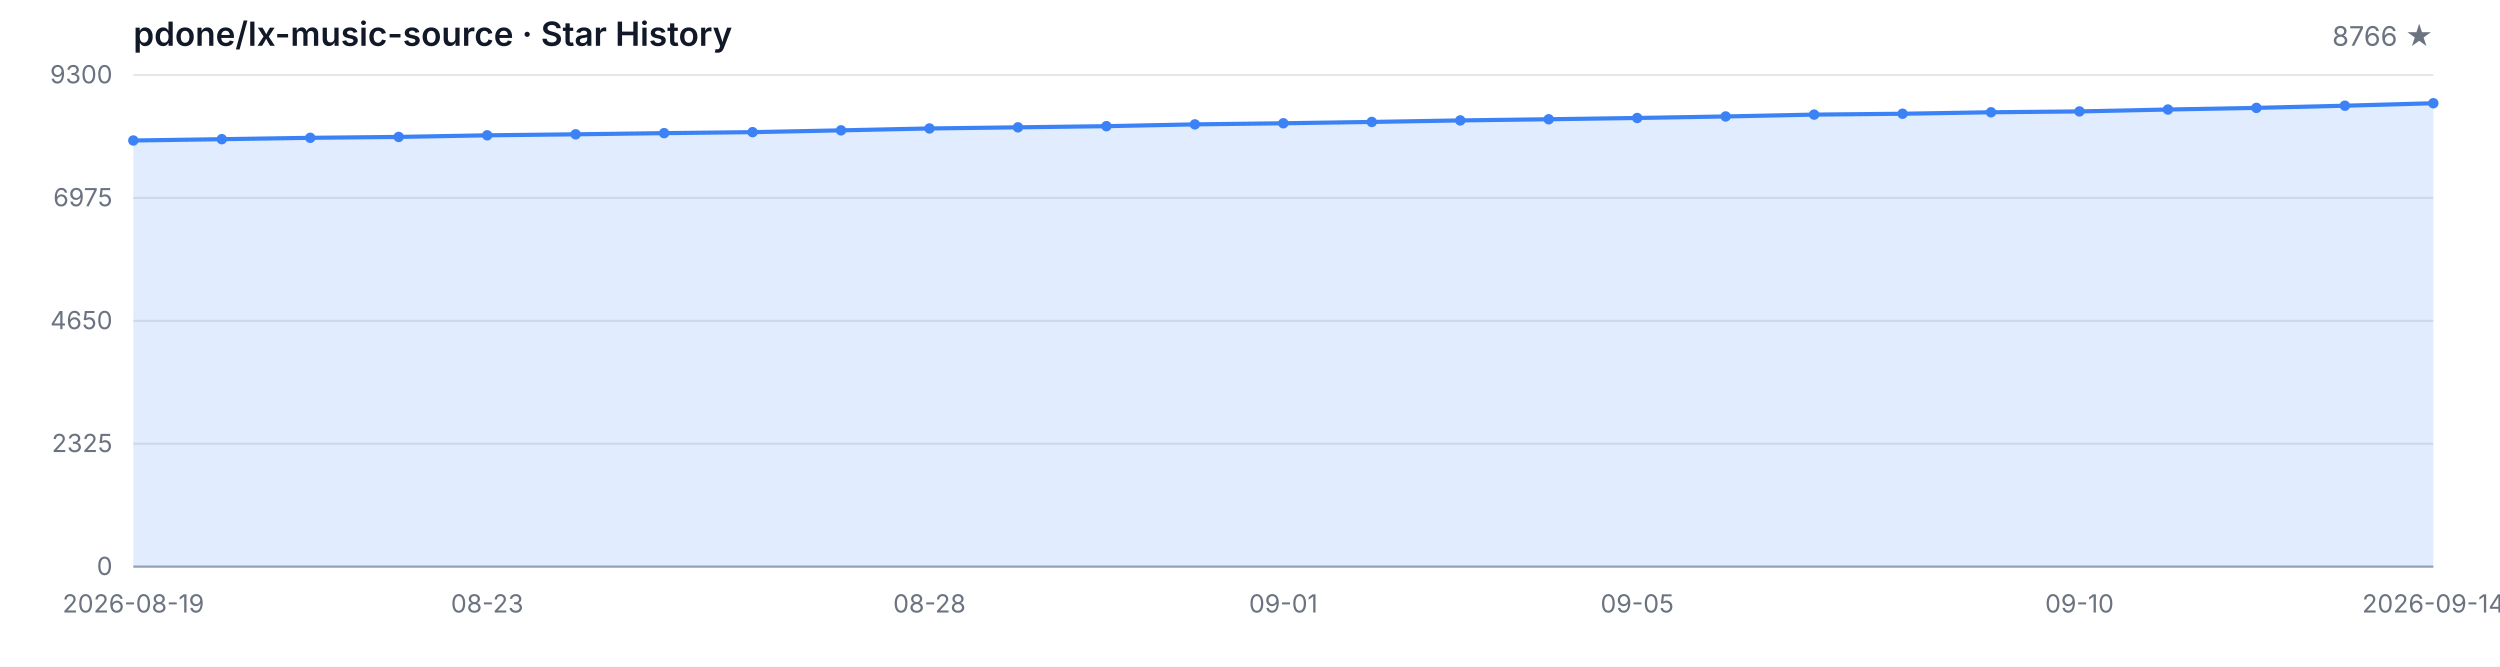
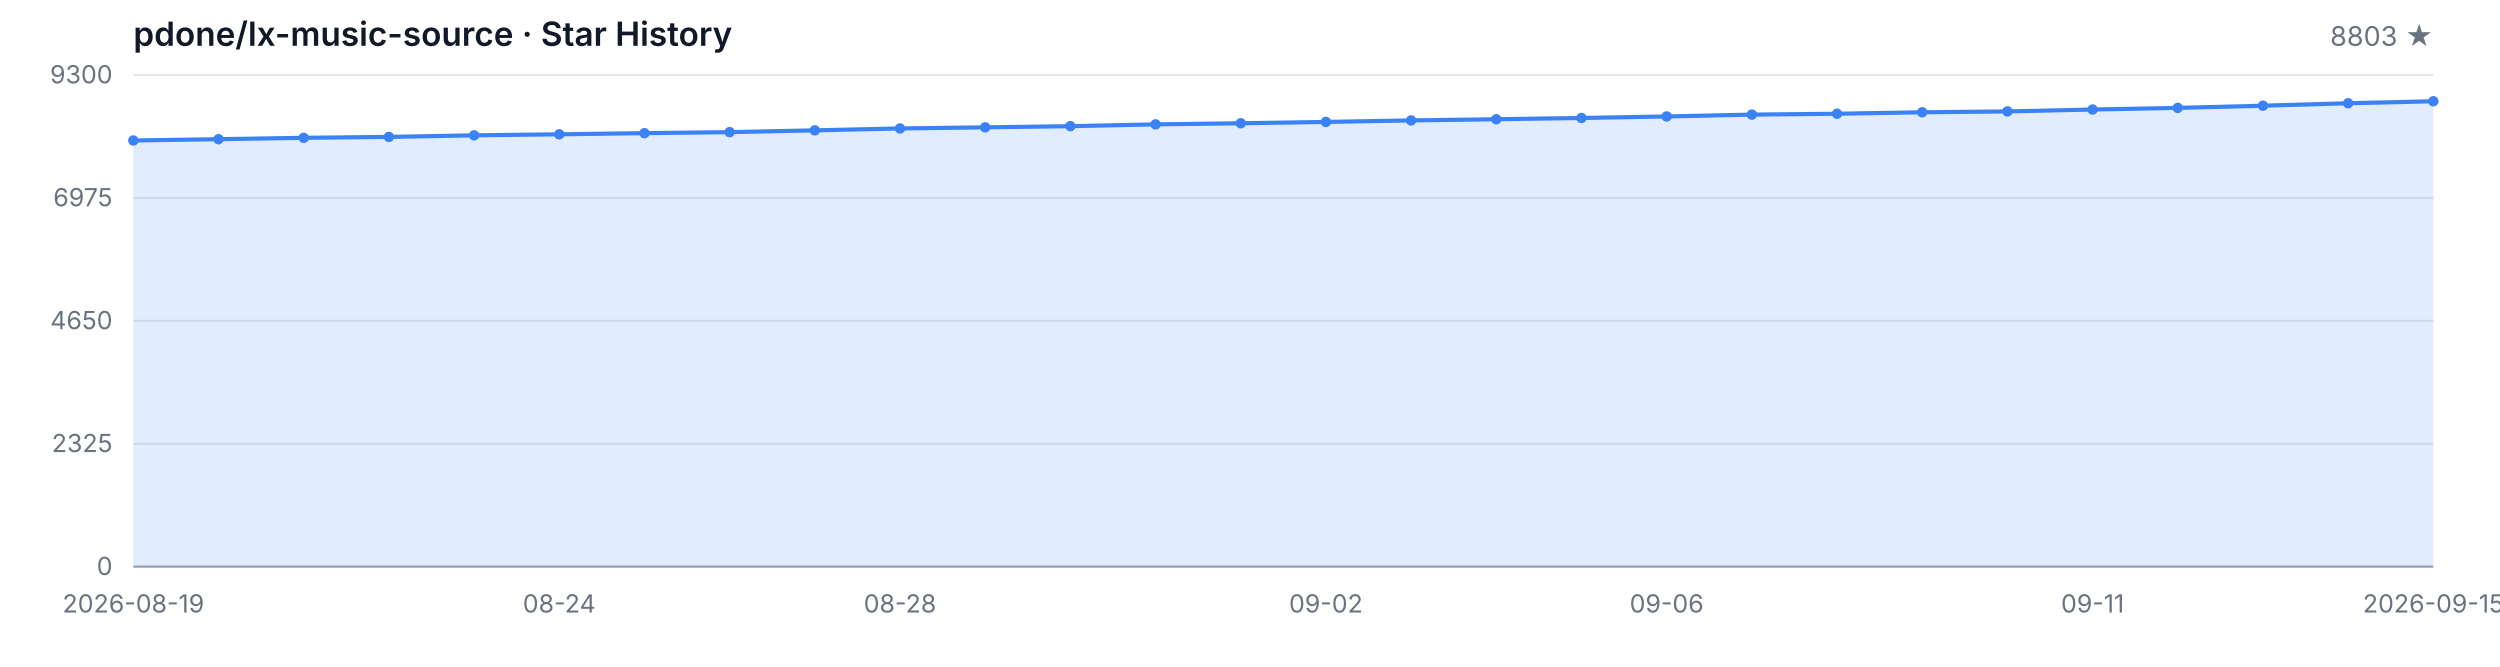
<svg xmlns="http://www.w3.org/2000/svg" width="1200" height="320" viewBox="0 0 1200 320" role="img" aria-label="Star History">
  <style>
  .bg { fill: #ffffff; }
  .grid { stroke: #e5e7eb; stroke-width: 1; }
  .axis { stroke: #9ca3af; stroke-width: 1; }
  .area { fill: rgba(59, 130, 246, 0.15); }
  .line { fill: none; stroke: #3b82f6; stroke-width: 2; stroke-linejoin: round; stroke-linecap: round; }
  .dot { fill: #3b82f6; }
  .tlabel { fill: #6b7280; font-family: -apple-system, BlinkMacSystemFont, 'Segoe UI', sans-serif; font-size: 12px; }
  .title { fill: #111827; font-family: -apple-system, BlinkMacSystemFont, 'Segoe UI', sans-serif; font-size: 16px; font-weight: 600; }
  .subtitle { fill: #6b7280; font-family: -apple-system, BlinkMacSystemFont, 'Segoe UI', sans-serif; font-size: 13px; }
  @media (prefers-color-scheme: dark) {
    .bg { fill: #0d1117; }
    .grid { stroke: #21262d; }
    .axis { stroke: #484f58; }
    .area { fill: rgba(58, 132, 255, 0.18); }
    .line { stroke: #58a6ff; }
    .dot { fill: #58a6ff; }
    .tlabel { fill: #8b949e; }
    .title { fill: #c9d1d9; }
    .subtitle { fill: #8b949e; }
  }
</style>
  <rect class="bg" width="1200" height="320" />
  <text class="title" x="64" y="22">pdone/lx-music-source · Star History</text>
-   <text class="subtitle" x="1168" y="22" text-anchor="end">8766 ★</text>
+   <text class="subtitle" x="1168" y="22" text-anchor="end">8803 ★</text>
  <line class="grid" x1="64" y1="272.00" x2="1168" y2="272.00" />
  <line class="grid" x1="64" y1="213.00" x2="1168" y2="213.00" />
  <line class="grid" x1="64" y1="154.00" x2="1168" y2="154.00" />
  <line class="grid" x1="64" y1="95.00" x2="1168" y2="95.00" />
  <line class="grid" x1="64" y1="36.00" x2="1168" y2="36.00" />
  <text class="tlabel" x="54" y="276.00" text-anchor="end">0</text>
  <text class="tlabel" x="54" y="217.00" text-anchor="end">2325</text>
  <text class="tlabel" x="54" y="158.00" text-anchor="end">4650</text>
  <text class="tlabel" x="54" y="99.00" text-anchor="end">6975</text>
  <text class="tlabel" x="54" y="40.00" text-anchor="end">9300</text>
  <line class="axis" x1="64" y1="272" x2="1168" y2="272" />
-   <path class="area" d="M 64.00 272.00 L 64.00 67.44 L 106.46 66.81 L 148.92 66.15 L 191.38 65.72 L 233.85 64.95 L 276.31 64.47 L 318.77 63.91 L 361.23 63.43 L 403.69 62.57 L 446.15 61.66 L 488.62 61.12 L 531.08 60.56 L 573.54 59.70 L 616.00 59.17 L 658.46 58.53 L 700.92 57.80 L 743.38 57.24 L 785.85 56.63 L 828.31 55.90 L 870.77 55.01 L 913.23 54.60 L 955.69 53.89 L 998.15 53.48 L 1040.62 52.57 L 1083.08 51.78 L 1125.54 50.74 L 1168.00 49.55 L 1168.00 272.00 Z" />
-   <path class="line" d="M 64.00 67.44 L 106.46 66.81 L 148.92 66.15 L 191.38 65.72 L 233.85 64.95 L 276.31 64.47 L 318.77 63.91 L 361.23 63.43 L 403.69 62.57 L 446.15 61.66 L 488.62 61.12 L 531.08 60.56 L 573.54 59.70 L 616.00 59.17 L 658.46 58.53 L 700.92 57.80 L 743.38 57.24 L 785.85 56.63 L 828.31 55.90 L 870.77 55.01 L 913.23 54.60 L 955.69 53.89 L 998.15 53.48 L 1040.62 52.57 L 1083.08 51.78 L 1125.54 50.74 L 1168.00 49.55" />
+   <path class="area" d="M 64.00 272.00 L 64.00 67.44 L 104.89 66.81 L 145.78 66.15 L 186.67 65.72 L 227.56 64.95 L 268.44 64.47 L 309.33 63.91 L 350.22 63.43 L 391.11 62.57 L 432.00 61.66 L 472.89 61.12 L 513.78 60.56 L 554.67 59.70 L 595.56 59.17 L 636.44 58.53 L 677.33 57.80 L 718.22 57.24 L 759.11 56.63 L 800.00 55.90 L 840.89 55.01 L 881.78 54.60 L 922.67 53.89 L 963.56 53.48 L 1004.44 52.57 L 1045.33 51.78 L 1086.22 50.74 L 1127.11 49.55 L 1168.00 48.61 L 1168.00 272.00 Z" />
+   <path class="line" d="M 64.00 67.44 L 104.89 66.81 L 145.78 66.15 L 186.67 65.72 L 227.56 64.95 L 268.44 64.47 L 309.33 63.91 L 350.22 63.43 L 391.11 62.57 L 432.00 61.66 L 472.89 61.12 L 513.78 60.56 L 554.67 59.70 L 595.56 59.17 L 636.44 58.53 L 677.33 57.80 L 718.22 57.24 L 759.11 56.63 L 800.00 55.90 L 840.89 55.01 L 881.78 54.60 L 922.67 53.89 L 963.56 53.48 L 1004.44 52.57 L 1045.33 51.78 L 1086.22 50.74 L 1127.11 49.55 L 1168.00 48.61" />
  <circle class="dot" cx="64.00" cy="67.44" r="2.5" />
-   <circle class="dot" cx="106.46" cy="66.81" r="2.5" />
-   <circle class="dot" cx="148.92" cy="66.15" r="2.5" />
-   <circle class="dot" cx="191.38" cy="65.72" r="2.5" />
-   <circle class="dot" cx="233.85" cy="64.95" r="2.5" />
-   <circle class="dot" cx="276.31" cy="64.47" r="2.5" />
-   <circle class="dot" cx="318.77" cy="63.91" r="2.5" />
-   <circle class="dot" cx="361.23" cy="63.43" r="2.5" />
-   <circle class="dot" cx="403.69" cy="62.57" r="2.5" />
-   <circle class="dot" cx="446.15" cy="61.66" r="2.5" />
-   <circle class="dot" cx="488.62" cy="61.12" r="2.5" />
-   <circle class="dot" cx="531.08" cy="60.56" r="2.5" />
-   <circle class="dot" cx="573.54" cy="59.70" r="2.5" />
-   <circle class="dot" cx="616.00" cy="59.17" r="2.5" />
-   <circle class="dot" cx="658.46" cy="58.53" r="2.5" />
-   <circle class="dot" cx="700.92" cy="57.80" r="2.5" />
-   <circle class="dot" cx="743.38" cy="57.24" r="2.5" />
-   <circle class="dot" cx="785.85" cy="56.63" r="2.5" />
-   <circle class="dot" cx="828.31" cy="55.90" r="2.5" />
-   <circle class="dot" cx="870.77" cy="55.01" r="2.5" />
-   <circle class="dot" cx="913.23" cy="54.60" r="2.5" />
-   <circle class="dot" cx="955.69" cy="53.89" r="2.5" />
-   <circle class="dot" cx="998.15" cy="53.48" r="2.5" />
-   <circle class="dot" cx="1040.62" cy="52.57" r="2.5" />
-   <circle class="dot" cx="1083.08" cy="51.78" r="2.5" />
-   <circle class="dot" cx="1125.54" cy="50.74" r="2.5" />
-   <circle class="dot" cx="1168.00" cy="49.55" r="2.5" />
+   <circle class="dot" cx="104.89" cy="66.81" r="2.5" />
+   <circle class="dot" cx="145.78" cy="66.15" r="2.5" />
+   <circle class="dot" cx="186.67" cy="65.72" r="2.5" />
+   <circle class="dot" cx="227.56" cy="64.95" r="2.5" />
+   <circle class="dot" cx="268.44" cy="64.47" r="2.5" />
+   <circle class="dot" cx="309.33" cy="63.91" r="2.5" />
+   <circle class="dot" cx="350.22" cy="63.43" r="2.5" />
+   <circle class="dot" cx="391.11" cy="62.57" r="2.5" />
+   <circle class="dot" cx="432.00" cy="61.66" r="2.5" />
+   <circle class="dot" cx="472.89" cy="61.12" r="2.5" />
+   <circle class="dot" cx="513.78" cy="60.56" r="2.5" />
+   <circle class="dot" cx="554.67" cy="59.70" r="2.5" />
+   <circle class="dot" cx="595.56" cy="59.17" r="2.5" />
+   <circle class="dot" cx="636.44" cy="58.53" r="2.5" />
+   <circle class="dot" cx="677.33" cy="57.80" r="2.5" />
+   <circle class="dot" cx="718.22" cy="57.24" r="2.5" />
+   <circle class="dot" cx="759.11" cy="56.63" r="2.5" />
+   <circle class="dot" cx="800.00" cy="55.90" r="2.5" />
+   <circle class="dot" cx="840.89" cy="55.01" r="2.5" />
+   <circle class="dot" cx="881.78" cy="54.60" r="2.5" />
+   <circle class="dot" cx="922.67" cy="53.89" r="2.5" />
+   <circle class="dot" cx="963.56" cy="53.48" r="2.5" />
+   <circle class="dot" cx="1004.44" cy="52.57" r="2.5" />
+   <circle class="dot" cx="1045.33" cy="51.78" r="2.5" />
+   <circle class="dot" cx="1086.22" cy="50.74" r="2.5" />
+   <circle class="dot" cx="1127.11" cy="49.55" r="2.5" />
+   <circle class="dot" cx="1168.00" cy="48.61" r="2.5" />
  <text class="tlabel" x="64.00" y="294" text-anchor="middle">2026-08-19</text>
-   <text class="tlabel" x="233.85" y="294" text-anchor="middle">08-23</text>
-   <text class="tlabel" x="446.15" y="294" text-anchor="middle">08-28</text>
-   <text class="tlabel" x="616.00" y="294" text-anchor="middle">09-01</text>
-   <text class="tlabel" x="785.85" y="294" text-anchor="middle">09-05</text>
-   <text class="tlabel" x="998.15" y="294" text-anchor="middle">09-10</text>
-   <text class="tlabel" x="1168.00" y="294" text-anchor="middle">2026-09-14</text>
+   <text class="tlabel" x="268.44" y="294" text-anchor="middle">08-24</text>
+   <text class="tlabel" x="432.00" y="294" text-anchor="middle">08-28</text>
+   <text class="tlabel" x="636.44" y="294" text-anchor="middle">09-02</text>
+   <text class="tlabel" x="800.00" y="294" text-anchor="middle">09-06</text>
+   <text class="tlabel" x="1004.44" y="294" text-anchor="middle">09-11</text>
+   <text class="tlabel" x="1168.00" y="294" text-anchor="middle">2026-09-15</text>
</svg>
